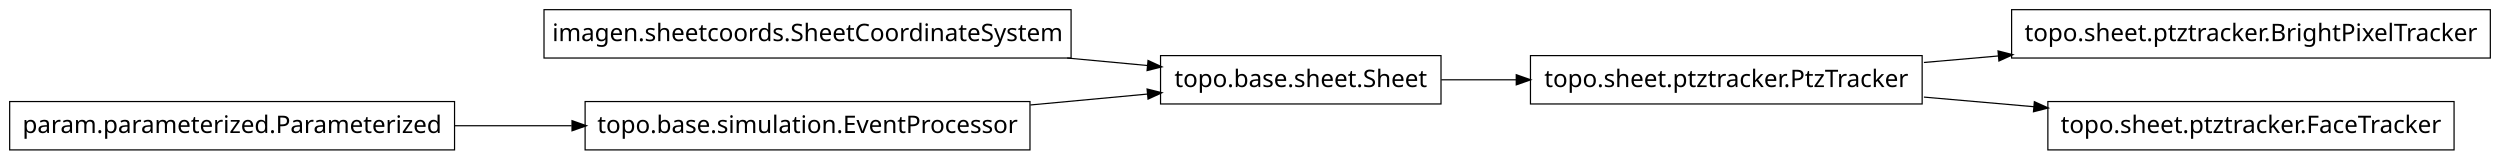
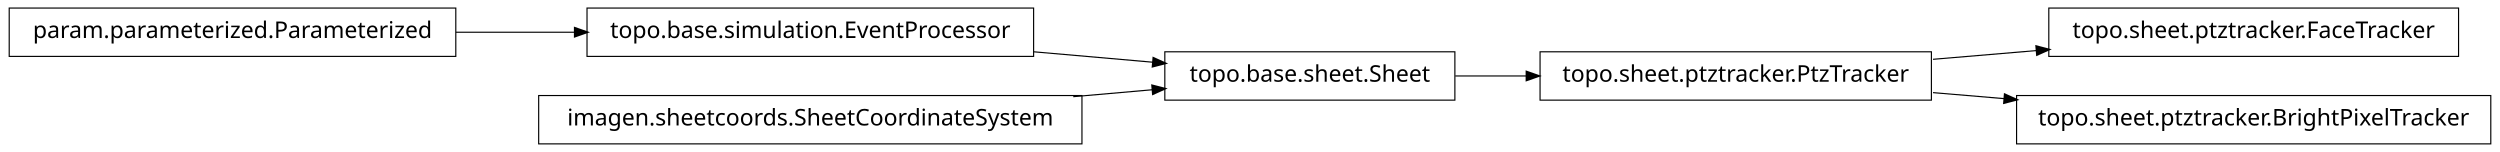
- <svg xmlns="http://www.w3.org/2000/svg" width="1034pt" height="66pt" viewBox="0.00 0.00 1034.00 66.00">
+ <svg xmlns="http://www.w3.org/2000/svg" width="1086pt" height="66pt" viewBox="0.00 0.00 1086.00 66.00">
  <g id="graph1" class="graph" transform="scale(1 1) rotate(0) translate(4 62)">
-     <polygon fill="white" stroke="white" points="-4,5 -4,-62 1031,-62 1031,5 -4,5" />
+     <polygon fill="white" stroke="white" points="-4,5 -4,-62 1083,-62 1083,5 -4,5" />
    <g id="node1" class="node">
-       <polygon fill="none" stroke="black" stroke-width="0.5" points="422,-20 238,-20 238,-1.06581e-14 422,-3.55271e-15 422,-20" />
-       <text text-anchor="middle" x="330" y="-7" font-family="Vera" font-size="10.00">topo.base.simulation.EventProcessor</text>
+       <polygon fill="none" stroke="black" stroke-width="0.5" points="194,-58.5 5.68434e-14,-58.5 0,-37.5 194,-37.5 194,-58.5" />
+       <text text-anchor="middle" x="97" y="-45.5" font-family="Vera" font-size="10.00">param.parameterized.Parameterized</text>
    </g>
-     <g id="node9" class="node">
-       <polygon fill="none" stroke="black" stroke-width="0.5" points="592,-39 476,-39 476,-19 592,-19 592,-39" />
-       <text text-anchor="middle" x="534" y="-26" font-family="Vera" font-size="10.00">topo.base.sheet.Sheet</text>
+     <g id="node3" class="node">
+       <polygon fill="none" stroke="black" stroke-width="0.5" points="445,-58.5 251,-58.5 251,-37.5 445,-37.5 445,-58.5" />
+       <text text-anchor="middle" x="348" y="-45.5" font-family="Vera" font-size="10.00">topo.base.simulation.EventProcessor</text>
    </g>
    <g id="edge10" class="edge">
-       <path fill="none" stroke="black" stroke-width="0.5" d="M422.152,-18.583C438.564,-20.111 455.319,-21.672 470.696,-23.104" />
-       <polygon fill="black" stroke="black" points="470.715,-24.863 475.856,-23.585 471.04,-21.378 470.715,-24.863" />
+       <path fill="none" stroke="black" stroke-width="0.5" d="M194.043,-48C210.921,-48 228.523,-48 245.54,-48" />
+       <polygon fill="black" stroke="black" points="245.801,-49.75 250.801,-48 245.801,-46.25 245.801,-49.75" />
    </g>
    <g id="node2" class="node">
-       <polygon fill="none" stroke="black" stroke-width="0.5" points="184,-20 8.52651e-14,-20 0,-1.06581e-14 184,-3.55271e-15 184,-20" />
-       <text text-anchor="middle" x="92" y="-7" font-family="Vera" font-size="10.00">param.parameterized.Parameterized</text>
+       <polygon fill="none" stroke="black" stroke-width="0.5" points="628,-39.5 502,-39.5 502,-18.5 628,-18.5 628,-39.5" />
+       <text text-anchor="middle" x="565" y="-26.5" font-family="Vera" font-size="10.00">topo.base.sheet.Sheet</text>
+     </g>
+     <g id="node8" class="node">
+       <polygon fill="none" stroke="black" stroke-width="0.5" points="835,-39.5 665,-39.5 665,-18.5 835,-18.5 835,-39.5" />
+       <text text-anchor="middle" x="750" y="-26.5" font-family="Vera" font-size="10.00">topo.sheet.ptztracker.PtzTracker</text>
+     </g>
+     <g id="edge12" class="edge">
+       <path fill="none" stroke="black" stroke-width="0.5" d="M628.149,-29C638.134,-29 648.628,-29 659.095,-29" />
+       <polygon fill="black" stroke="black" points="659.228,-30.75 664.228,-29 659.228,-27.25 659.228,-30.75" />
    </g>
    <g id="edge2" class="edge">
-       <path fill="none" stroke="black" stroke-width="0.5" d="M184.017,-10C199.882,-10 216.423,-10 232.429,-10" />
-       <polygon fill="black" stroke="black" points="232.835,-11.75 237.835,-10 232.835,-8.25 232.835,-11.75" />
-     </g>
-     <g id="node4" class="node">
-       <polygon fill="none" stroke="black" stroke-width="0.5" points="1026,-58 828,-58 828,-38 1026,-38 1026,-58" />
-       <text text-anchor="middle" x="927" y="-45" font-family="Vera" font-size="10.00">topo.sheet.ptztracker.BrightPixelTracker</text>
+       <path fill="none" stroke="black" stroke-width="0.5" d="M445.075,-39.5C462.563,-37.969 480.451,-36.403 496.895,-34.963" />
+       <polygon fill="black" stroke="black" points="497.122,-36.7 501.95,-34.52 496.816,-33.213 497.122,-36.7" />
    </g>
    <g id="node5" class="node">
-       <polygon fill="none" stroke="black" stroke-width="0.5" points="791,-39 629,-39 629,-19 791,-19 791,-39" />
-       <text text-anchor="middle" x="710" y="-26" font-family="Vera" font-size="10.00">topo.sheet.ptztracker.PtzTracker</text>
+       <polygon fill="none" stroke="black" stroke-width="0.5" points="466,-20.5 230,-20.5 230,0.5 466,0.5 466,-20.5" />
+       <text text-anchor="middle" x="348" y="-7.5" font-family="Vera" font-size="10.00">imagen.sheetcoords.SheetCoordinateSystem</text>
    </g>
    <g id="edge4" class="edge">
-       <path fill="none" stroke="black" stroke-width="0.5" d="M791.729,-36.156C801.847,-37.042 812.297,-37.957 822.695,-38.867" />
-       <polygon fill="black" stroke="black" points="822.66,-40.621 827.794,-39.314 822.966,-37.134 822.66,-40.621" />
+       <path fill="none" stroke="black" stroke-width="0.5" d="M462.219,-20.001C473.996,-21.032 485.682,-22.055 496.721,-23.022" />
+       <polygon fill="black" stroke="black" points="496.612,-24.769 501.746,-23.462 496.918,-21.282 496.612,-24.769" />
    </g>
    <g id="node7" class="node">
-       <polygon fill="none" stroke="black" stroke-width="0.5" points="1011,-20 843,-20 843,-1.06581e-14 1011,-3.55271e-15 1011,-20" />
-       <text text-anchor="middle" x="927" y="-7" font-family="Vera" font-size="10.00">topo.sheet.ptztracker.FaceTracker</text>
+       <polygon fill="none" stroke="black" stroke-width="0.5" points="1064,-58.5 886,-58.5 886,-37.5 1064,-37.5 1064,-58.5" />
+       <text text-anchor="middle" x="975" y="-45.5" font-family="Vera" font-size="10.00">topo.sheet.ptztracker.FaceTracker</text>
    </g>
    <g id="edge6" class="edge">
-       <path fill="none" stroke="black" stroke-width="0.5" d="M791.729,-21.844C806.625,-20.54 822.239,-19.173 837.349,-17.85" />
-       <polygon fill="black" stroke="black" points="837.625,-19.582 842.453,-17.403 837.319,-16.096 837.625,-19.582" />
+       <path fill="none" stroke="black" stroke-width="0.5" d="M835.705,-36.237C850.433,-37.481 865.811,-38.78 880.749,-40.041" />
+       <polygon fill="black" stroke="black" points="880.667,-41.79 885.796,-40.467 880.961,-38.303 880.667,-41.79" />
+     </g>
+     <g id="node10" class="node">
+       <polygon fill="none" stroke="black" stroke-width="0.5" points="1078,-20.5 872,-20.5 872,0.5 1078,0.5 1078,-20.5" />
+       <text text-anchor="middle" x="975" y="-7.5" font-family="Vera" font-size="10.00">topo.sheet.ptztracker.BrightPixelTracker</text>
    </g>
    <g id="edge8" class="edge">
-       <path fill="none" stroke="black" stroke-width="0.5" d="M592.117,-29C602.098,-29 612.662,-29 623.202,-29" />
-       <polygon fill="black" stroke="black" points="623.372,-30.75 628.372,-29 623.372,-27.25 623.372,-30.75" />
-     </g>
-     <g id="node11" class="node">
-       <polygon fill="none" stroke="black" stroke-width="0.5" points="439,-58 221,-58 221,-38 439,-38 439,-58" />
-       <text text-anchor="middle" x="330" y="-45" font-family="Vera" font-size="10.00">imagen.sheetcoords.SheetCoordinateSystem</text>
-     </g>
-     <g id="edge12" class="edge">
-       <path fill="none" stroke="black" stroke-width="0.5" d="M437.377,-37.999C448.76,-36.939 460.054,-35.887 470.69,-34.897" />
-       <polygon fill="black" stroke="black" points="471.039,-36.622 475.855,-34.415 470.715,-33.137 471.039,-36.622" />
+       <path fill="none" stroke="black" stroke-width="0.5" d="M835.705,-21.763C845.844,-20.907 856.291,-20.024 866.69,-19.146" />
+       <polygon fill="black" stroke="black" points="866.955,-20.88 871.79,-18.715 866.66,-17.392 866.955,-20.88" />
    </g>
  </g>
</svg>
